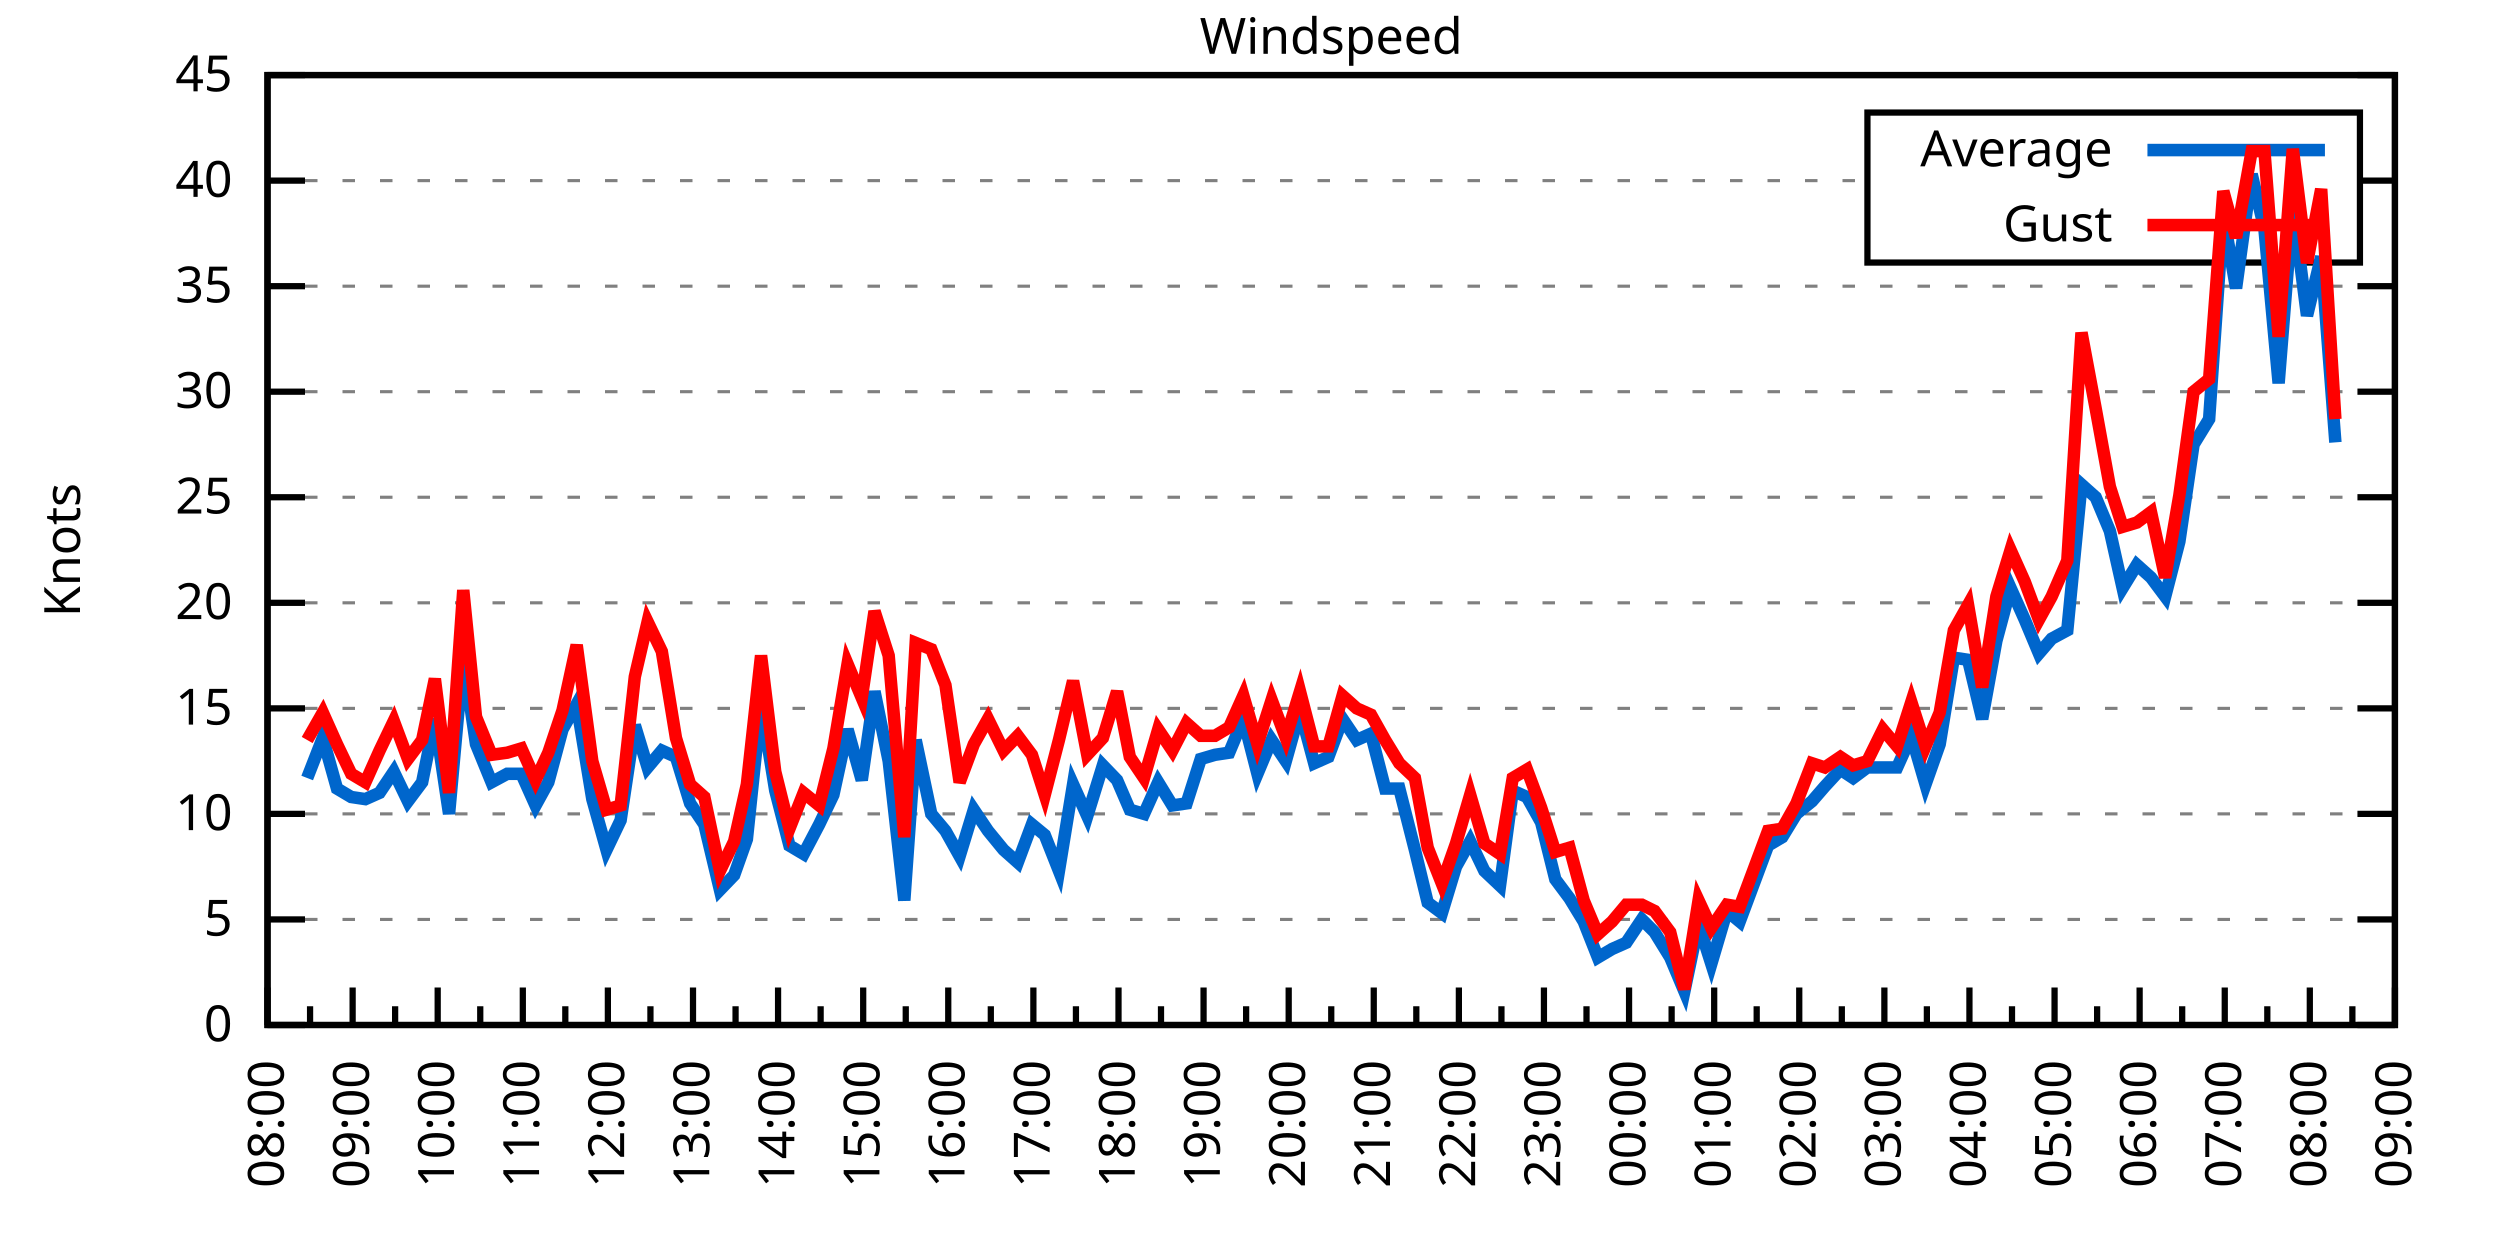
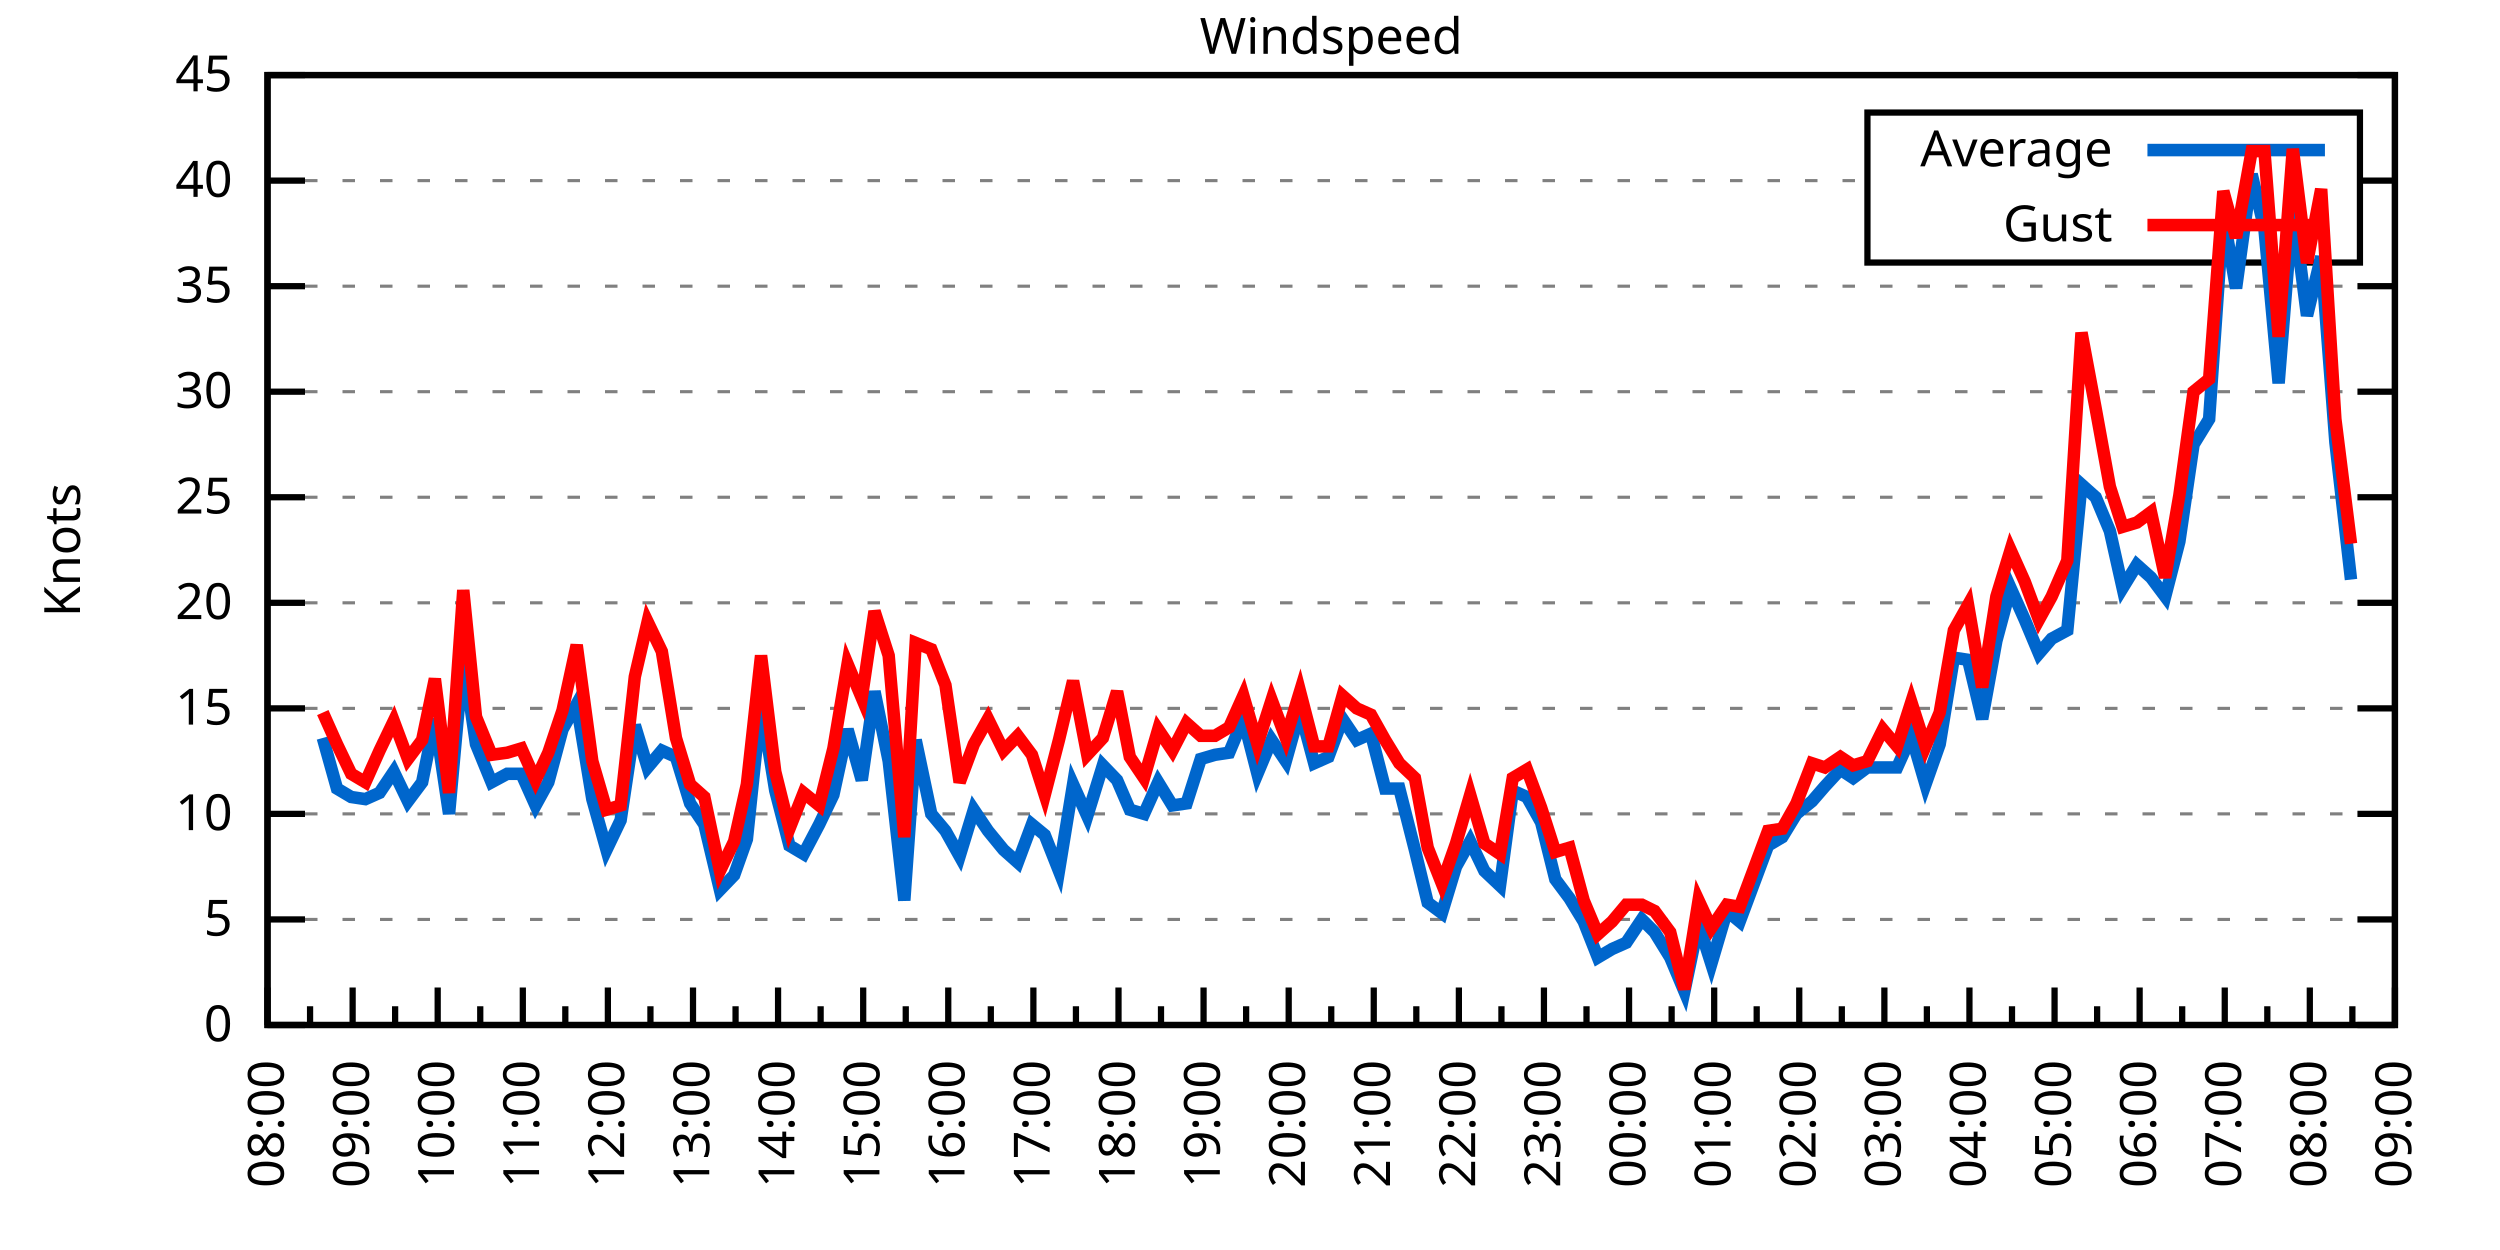
<svg xmlns="http://www.w3.org/2000/svg" xmlns:xlink="http://www.w3.org/1999/xlink" width="400" height="200" viewBox="0 0 400 200">
  <g id="gnuplot_canvas">
    <rect x="0" y="0" width="400" height="200" fill="none" />
    <defs>
      <circle id="gpDot" r="0.5" stroke-width="0.5" stroke="currentColor" />
      <path id="gpPt0" stroke-width="0.333" stroke="currentColor" d="M-1,0 h2 M0,-1 v2" />
      <path id="gpPt1" stroke-width="0.333" stroke="currentColor" d="M-1,-1 L1,1 M1,-1 L-1,1" />
      <path id="gpPt2" stroke-width="0.333" stroke="currentColor" d="M-1,0 L1,0 M0,-1 L0,1 M-1,-1 L1,1 M-1,1 L1,-1" />
      <rect id="gpPt3" stroke-width="0.333" stroke="currentColor" x="-1" y="-1" width="2" height="2" />
      <rect id="gpPt4" stroke-width="0.333" stroke="currentColor" fill="currentColor" x="-1" y="-1" width="2" height="2" />
      <circle id="gpPt5" stroke-width="0.333" stroke="currentColor" cx="0" cy="0" r="1" />
      <use xlink:href="#gpPt5" id="gpPt6" fill="currentColor" stroke="none" />
      <path id="gpPt7" stroke-width="0.333" stroke="currentColor" d="M0,-1.33 L-1.33,0.67 L1.33,0.67 z" />
      <use xlink:href="#gpPt7" id="gpPt8" fill="currentColor" stroke="none" />
      <use xlink:href="#gpPt7" id="gpPt9" stroke="currentColor" transform="rotate(180)" />
      <use xlink:href="#gpPt9" id="gpPt10" fill="currentColor" stroke="none" />
      <use xlink:href="#gpPt3" id="gpPt11" stroke="currentColor" transform="rotate(45)" />
      <use xlink:href="#gpPt11" id="gpPt12" fill="currentColor" stroke="none" />
      <path id="gpPt13" stroke-width="0.333" stroke="currentColor" d="M0,1.330 L1.265,0.411 L0.782,-1.067 L-0.782,-1.076 L-1.265,0.411 z" />
      <use xlink:href="#gpPt13" id="gpPt14" fill="currentColor" stroke="none" />
      <filter id="textbox" filterUnits="objectBoundingBox" x="0" y="0" height="1" width="1">
        <feFlood flood-color="white" flood-opacity="1" result="bgnd" />
        <feComposite in="SourceGraphic" in2="bgnd" operator="atop" />
      </filter>
      <filter id="greybox" filterUnits="objectBoundingBox" x="0" y="0" height="1" width="1">
        <feFlood flood-color="lightgrey" flood-opacity="1" result="grey" />
        <feComposite in="SourceGraphic" in2="grey" operator="atop" />
      </filter>
    </defs>
    <g fill="none" color="white" stroke="currentColor" stroke-width="1.00" stroke-linecap="butt" stroke-linejoin="miter">
</g>
    <g fill="none" color="black" stroke="currentColor" stroke-width="1.00" stroke-linecap="butt" stroke-linejoin="miter">
      <g stroke="none" shape-rendering="crispEdges">
        <polygon fill="rgb(255, 255, 255)" points="42.80,164.00 383.18,164.00 383.18,12.02 42.80,12.02 " />
      </g>
    </g>
    <g fill="none" color="black" stroke="currentColor" stroke-width="1.00" stroke-linecap="butt" stroke-linejoin="miter">
</g>
    <g fill="none" color="black" stroke="black" stroke-width="0.50" stroke-linecap="butt" stroke-linejoin="miter">
</g>
    <g fill="none" color="gray" stroke="currentColor" stroke-width="0.50" stroke-linecap="butt" stroke-linejoin="miter">
      <path stroke="gray" stroke-dasharray="2,4" class="gridline" d="M42.80,164.00 L383.19,164.00  " />
    </g>
    <g fill="none" color="gray" stroke="gray" stroke-width="1.00" stroke-linecap="butt" stroke-linejoin="miter">
</g>
    <g fill="none" color="black" stroke="currentColor" stroke-width="1.00" stroke-linecap="butt" stroke-linejoin="miter">
      <path stroke="black" d="M42.80,164.00 L48.80,164.00 M383.19,164.00 L377.19,164.00  " />
      <g transform="translate(37.20,166.60)" stroke="none" fill="black" font-family="Sans" font-size="8.00" text-anchor="end">
        <text>
          <tspan font-family="Sans"> 0</tspan>
        </text>
      </g>
    </g>
    <g fill="none" color="black" stroke="currentColor" stroke-width="1.00" stroke-linecap="butt" stroke-linejoin="miter">
</g>
    <g fill="none" color="black" stroke="black" stroke-width="0.50" stroke-linecap="butt" stroke-linejoin="miter">
</g>
    <g fill="none" color="gray" stroke="currentColor" stroke-width="0.50" stroke-linecap="butt" stroke-linejoin="miter">
      <path stroke="gray" stroke-dasharray="2,4" class="gridline" d="M42.80,147.11 L383.19,147.11  " />
    </g>
    <g fill="none" color="gray" stroke="gray" stroke-width="1.00" stroke-linecap="butt" stroke-linejoin="miter">
</g>
    <g fill="none" color="black" stroke="currentColor" stroke-width="1.00" stroke-linecap="butt" stroke-linejoin="miter">
      <path stroke="black" d="M42.80,147.11 L48.80,147.11 M383.19,147.11 L377.19,147.11  " />
      <g transform="translate(37.20,149.71)" stroke="none" fill="black" font-family="Sans" font-size="8.00" text-anchor="end">
        <text>
          <tspan font-family="Sans"> 5</tspan>
        </text>
      </g>
    </g>
    <g fill="none" color="black" stroke="currentColor" stroke-width="1.00" stroke-linecap="butt" stroke-linejoin="miter">
</g>
    <g fill="none" color="black" stroke="black" stroke-width="0.50" stroke-linecap="butt" stroke-linejoin="miter">
</g>
    <g fill="none" color="gray" stroke="currentColor" stroke-width="0.50" stroke-linecap="butt" stroke-linejoin="miter">
      <path stroke="gray" stroke-dasharray="2,4" class="gridline" d="M42.80,130.22 L383.19,130.22  " />
    </g>
    <g fill="none" color="gray" stroke="gray" stroke-width="1.00" stroke-linecap="butt" stroke-linejoin="miter">
</g>
    <g fill="none" color="black" stroke="currentColor" stroke-width="1.00" stroke-linecap="butt" stroke-linejoin="miter">
      <path stroke="black" d="M42.80,130.22 L48.80,130.22 M383.19,130.22 L377.19,130.22  " />
      <g transform="translate(37.20,132.82)" stroke="none" fill="black" font-family="Sans" font-size="8.00" text-anchor="end">
        <text>
          <tspan font-family="Sans"> 10</tspan>
        </text>
      </g>
    </g>
    <g fill="none" color="black" stroke="currentColor" stroke-width="1.00" stroke-linecap="butt" stroke-linejoin="miter">
</g>
    <g fill="none" color="black" stroke="black" stroke-width="0.50" stroke-linecap="butt" stroke-linejoin="miter">
</g>
    <g fill="none" color="gray" stroke="currentColor" stroke-width="0.50" stroke-linecap="butt" stroke-linejoin="miter">
      <path stroke="gray" stroke-dasharray="2,4" class="gridline" d="M42.80,113.34 L383.19,113.34  " />
    </g>
    <g fill="none" color="gray" stroke="gray" stroke-width="1.00" stroke-linecap="butt" stroke-linejoin="miter">
</g>
    <g fill="none" color="black" stroke="currentColor" stroke-width="1.00" stroke-linecap="butt" stroke-linejoin="miter">
      <path stroke="black" d="M42.80,113.34 L48.80,113.34 M383.19,113.34 L377.19,113.34  " />
      <g transform="translate(37.20,115.94)" stroke="none" fill="black" font-family="Sans" font-size="8.00" text-anchor="end">
        <text>
          <tspan font-family="Sans"> 15</tspan>
        </text>
      </g>
    </g>
    <g fill="none" color="black" stroke="currentColor" stroke-width="1.00" stroke-linecap="butt" stroke-linejoin="miter">
</g>
    <g fill="none" color="black" stroke="black" stroke-width="0.50" stroke-linecap="butt" stroke-linejoin="miter">
</g>
    <g fill="none" color="gray" stroke="currentColor" stroke-width="0.50" stroke-linecap="butt" stroke-linejoin="miter">
      <path stroke="gray" stroke-dasharray="2,4" class="gridline" d="M42.80,96.45 L383.19,96.45  " />
    </g>
    <g fill="none" color="gray" stroke="gray" stroke-width="1.00" stroke-linecap="butt" stroke-linejoin="miter">
</g>
    <g fill="none" color="black" stroke="currentColor" stroke-width="1.00" stroke-linecap="butt" stroke-linejoin="miter">
      <path stroke="black" d="M42.80,96.45 L48.80,96.45 M383.19,96.45 L377.19,96.45  " />
      <g transform="translate(37.20,99.05)" stroke="none" fill="black" font-family="Sans" font-size="8.00" text-anchor="end">
        <text>
          <tspan font-family="Sans"> 20</tspan>
        </text>
      </g>
    </g>
    <g fill="none" color="black" stroke="currentColor" stroke-width="1.00" stroke-linecap="butt" stroke-linejoin="miter">
</g>
    <g fill="none" color="black" stroke="black" stroke-width="0.50" stroke-linecap="butt" stroke-linejoin="miter">
</g>
    <g fill="none" color="gray" stroke="currentColor" stroke-width="0.50" stroke-linecap="butt" stroke-linejoin="miter">
      <path stroke="gray" stroke-dasharray="2,4" class="gridline" d="M42.80,79.56 L383.19,79.56  " />
    </g>
    <g fill="none" color="gray" stroke="gray" stroke-width="1.00" stroke-linecap="butt" stroke-linejoin="miter">
</g>
    <g fill="none" color="black" stroke="currentColor" stroke-width="1.00" stroke-linecap="butt" stroke-linejoin="miter">
      <path stroke="black" d="M42.80,79.56 L48.80,79.56 M383.19,79.56 L377.19,79.56  " />
      <g transform="translate(37.20,82.16)" stroke="none" fill="black" font-family="Sans" font-size="8.00" text-anchor="end">
        <text>
          <tspan font-family="Sans"> 25</tspan>
        </text>
      </g>
    </g>
    <g fill="none" color="black" stroke="currentColor" stroke-width="1.00" stroke-linecap="butt" stroke-linejoin="miter">
</g>
    <g fill="none" color="black" stroke="black" stroke-width="0.50" stroke-linecap="butt" stroke-linejoin="miter">
</g>
    <g fill="none" color="gray" stroke="currentColor" stroke-width="0.50" stroke-linecap="butt" stroke-linejoin="miter">
      <path stroke="gray" stroke-dasharray="2,4" class="gridline" d="M42.80,62.67 L383.19,62.67  " />
    </g>
    <g fill="none" color="gray" stroke="gray" stroke-width="1.00" stroke-linecap="butt" stroke-linejoin="miter">
</g>
    <g fill="none" color="black" stroke="currentColor" stroke-width="1.00" stroke-linecap="butt" stroke-linejoin="miter">
      <path stroke="black" d="M42.80,62.67 L48.80,62.67 M383.19,62.67 L377.19,62.67  " />
      <g transform="translate(37.20,65.27)" stroke="none" fill="black" font-family="Sans" font-size="8.00" text-anchor="end">
        <text>
          <tspan font-family="Sans"> 30</tspan>
        </text>
      </g>
    </g>
    <g fill="none" color="black" stroke="currentColor" stroke-width="1.00" stroke-linecap="butt" stroke-linejoin="miter">
</g>
    <g fill="none" color="black" stroke="black" stroke-width="0.50" stroke-linecap="butt" stroke-linejoin="miter">
</g>
    <g fill="none" color="gray" stroke="currentColor" stroke-width="0.50" stroke-linecap="butt" stroke-linejoin="miter">
      <path stroke="gray" stroke-dasharray="2,4" class="gridline" d="M42.80,45.79 L383.19,45.79  " />
    </g>
    <g fill="none" color="gray" stroke="gray" stroke-width="1.00" stroke-linecap="butt" stroke-linejoin="miter">
</g>
    <g fill="none" color="black" stroke="currentColor" stroke-width="1.00" stroke-linecap="butt" stroke-linejoin="miter">
      <path stroke="black" d="M42.80,45.79 L48.80,45.79 M383.19,45.79 L377.19,45.79  " />
      <g transform="translate(37.20,48.39)" stroke="none" fill="black" font-family="Sans" font-size="8.00" text-anchor="end">
        <text>
          <tspan font-family="Sans"> 35</tspan>
        </text>
      </g>
    </g>
    <g fill="none" color="black" stroke="currentColor" stroke-width="1.00" stroke-linecap="butt" stroke-linejoin="miter">
</g>
    <g fill="none" color="black" stroke="black" stroke-width="0.50" stroke-linecap="butt" stroke-linejoin="miter">
</g>
    <g fill="none" color="gray" stroke="currentColor" stroke-width="0.50" stroke-linecap="butt" stroke-linejoin="miter">
      <path stroke="gray" stroke-dasharray="2,4" class="gridline" d="M42.80,28.90 L298.79,28.90 M377.59,28.90 L383.19,28.90  " />
    </g>
    <g fill="none" color="gray" stroke="gray" stroke-width="1.00" stroke-linecap="butt" stroke-linejoin="miter">
</g>
    <g fill="none" color="black" stroke="currentColor" stroke-width="1.00" stroke-linecap="butt" stroke-linejoin="miter">
      <path stroke="black" d="M42.80,28.90 L48.80,28.90 M383.19,28.90 L377.19,28.90  " />
      <g transform="translate(37.20,31.50)" stroke="none" fill="black" font-family="Sans" font-size="8.00" text-anchor="end">
        <text>
          <tspan font-family="Sans"> 40</tspan>
        </text>
      </g>
    </g>
    <g fill="none" color="black" stroke="currentColor" stroke-width="1.00" stroke-linecap="butt" stroke-linejoin="miter">
</g>
    <g fill="none" color="black" stroke="black" stroke-width="0.50" stroke-linecap="butt" stroke-linejoin="miter">
</g>
    <g fill="none" color="gray" stroke="currentColor" stroke-width="0.50" stroke-linecap="butt" stroke-linejoin="miter">
      <path stroke="gray" stroke-dasharray="2,4" class="gridline" d="M42.80,12.01 L383.19,12.01  " />
    </g>
    <g fill="none" color="gray" stroke="gray" stroke-width="1.00" stroke-linecap="butt" stroke-linejoin="miter">
</g>
    <g fill="none" color="black" stroke="currentColor" stroke-width="1.00" stroke-linecap="butt" stroke-linejoin="miter">
      <path stroke="black" d="M42.80,12.01 L48.80,12.01 M383.19,12.01 L377.19,12.01  " />
      <g transform="translate(37.20,14.61)" stroke="none" fill="black" font-family="Sans" font-size="8.00" text-anchor="end">
        <text>
          <tspan font-family="Sans"> 45</tspan>
        </text>
      </g>
    </g>
    <g fill="none" color="black" stroke="currentColor" stroke-width="1.00" stroke-linecap="butt" stroke-linejoin="miter">
      <path stroke="black" d="M42.80,164.00 L42.80,158.00  " />
      <g transform="translate(45.40,169.60) rotate(270)" stroke="none" fill="black" font-family="Sans" font-size="8.00" text-anchor="end">
        <text>
          <tspan font-family="Sans">08:00</tspan>
        </text>
      </g>
    </g>
    <g fill="none" color="black" stroke="currentColor" stroke-width="1.00" stroke-linecap="butt" stroke-linejoin="miter">
      <path stroke="black" d="M49.61,164.00 L49.61,161.00 M56.42,164.00 L56.42,158.00  " />
      <g transform="translate(59.02,169.60) rotate(270)" stroke="none" fill="black" font-family="Sans" font-size="8.00" text-anchor="end">
        <text>
          <tspan font-family="Sans">09:00</tspan>
        </text>
      </g>
    </g>
    <g fill="none" color="black" stroke="currentColor" stroke-width="1.00" stroke-linecap="butt" stroke-linejoin="miter">
      <path stroke="black" d="M63.22,164.00 L63.22,161.00 M70.03,164.00 L70.03,158.00  " />
      <g transform="translate(72.63,169.60) rotate(270)" stroke="none" fill="black" font-family="Sans" font-size="8.00" text-anchor="end">
        <text>
          <tspan font-family="Sans">10:00</tspan>
        </text>
      </g>
    </g>
    <g fill="none" color="black" stroke="currentColor" stroke-width="1.00" stroke-linecap="butt" stroke-linejoin="miter">
      <path stroke="black" d="M76.84,164.00 L76.84,161.00 M83.65,164.00 L83.65,158.00  " />
      <g transform="translate(86.25,169.60) rotate(270)" stroke="none" fill="black" font-family="Sans" font-size="8.00" text-anchor="end">
        <text>
          <tspan font-family="Sans">11:00</tspan>
        </text>
      </g>
    </g>
    <g fill="none" color="black" stroke="currentColor" stroke-width="1.00" stroke-linecap="butt" stroke-linejoin="miter">
      <path stroke="black" d="M90.45,164.00 L90.45,161.00 M97.26,164.00 L97.26,158.00  " />
      <g transform="translate(99.86,169.60) rotate(270)" stroke="none" fill="black" font-family="Sans" font-size="8.00" text-anchor="end">
        <text>
          <tspan font-family="Sans">12:00</tspan>
        </text>
      </g>
    </g>
    <g fill="none" color="black" stroke="currentColor" stroke-width="1.00" stroke-linecap="butt" stroke-linejoin="miter">
      <path stroke="black" d="M104.07,164.00 L104.07,161.00 M110.88,164.00 L110.88,158.00  " />
      <g transform="translate(113.48,169.60) rotate(270)" stroke="none" fill="black" font-family="Sans" font-size="8.00" text-anchor="end">
        <text>
          <tspan font-family="Sans">13:00</tspan>
        </text>
      </g>
    </g>
    <g fill="none" color="black" stroke="currentColor" stroke-width="1.00" stroke-linecap="butt" stroke-linejoin="miter">
      <path stroke="black" d="M117.69,164.00 L117.69,161.00 M124.49,164.00 L124.49,158.00  " />
      <g transform="translate(127.09,169.60) rotate(270)" stroke="none" fill="black" font-family="Sans" font-size="8.00" text-anchor="end">
        <text>
          <tspan font-family="Sans">14:00</tspan>
        </text>
      </g>
    </g>
    <g fill="none" color="black" stroke="currentColor" stroke-width="1.00" stroke-linecap="butt" stroke-linejoin="miter">
      <path stroke="black" d="M131.30,164.00 L131.30,161.00 M138.11,164.00 L138.11,158.00  " />
      <g transform="translate(140.71,169.60) rotate(270)" stroke="none" fill="black" font-family="Sans" font-size="8.00" text-anchor="end">
        <text>
          <tspan font-family="Sans">15:00</tspan>
        </text>
      </g>
    </g>
    <g fill="none" color="black" stroke="currentColor" stroke-width="1.00" stroke-linecap="butt" stroke-linejoin="miter">
      <path stroke="black" d="M144.92,164.00 L144.92,161.00 M151.72,164.00 L151.72,158.00  " />
      <g transform="translate(154.32,169.60) rotate(270)" stroke="none" fill="black" font-family="Sans" font-size="8.00" text-anchor="end">
        <text>
          <tspan font-family="Sans">16:00</tspan>
        </text>
      </g>
    </g>
    <g fill="none" color="black" stroke="currentColor" stroke-width="1.00" stroke-linecap="butt" stroke-linejoin="miter">
      <path stroke="black" d="M158.53,164.00 L158.53,161.00 M165.34,164.00 L165.34,158.00  " />
      <g transform="translate(167.94,169.60) rotate(270)" stroke="none" fill="black" font-family="Sans" font-size="8.00" text-anchor="end">
        <text>
          <tspan font-family="Sans">17:00</tspan>
        </text>
      </g>
    </g>
    <g fill="none" color="black" stroke="currentColor" stroke-width="1.00" stroke-linecap="butt" stroke-linejoin="miter">
      <path stroke="black" d="M172.15,164.00 L172.15,161.00 M178.96,164.00 L178.96,158.00  " />
      <g transform="translate(181.56,169.60) rotate(270)" stroke="none" fill="black" font-family="Sans" font-size="8.00" text-anchor="end">
        <text>
          <tspan font-family="Sans">18:00</tspan>
        </text>
      </g>
    </g>
    <g fill="none" color="black" stroke="currentColor" stroke-width="1.00" stroke-linecap="butt" stroke-linejoin="miter">
      <path stroke="black" d="M185.76,164.00 L185.76,161.00 M192.57,164.00 L192.57,158.00  " />
      <g transform="translate(195.17,169.60) rotate(270)" stroke="none" fill="black" font-family="Sans" font-size="8.00" text-anchor="end">
        <text>
          <tspan font-family="Sans">19:00</tspan>
        </text>
      </g>
    </g>
    <g fill="none" color="black" stroke="currentColor" stroke-width="1.00" stroke-linecap="butt" stroke-linejoin="miter">
      <path stroke="black" d="M199.38,164.00 L199.38,161.00 M206.19,164.00 L206.19,158.00  " />
      <g transform="translate(208.79,169.60) rotate(270)" stroke="none" fill="black" font-family="Sans" font-size="8.00" text-anchor="end">
        <text>
          <tspan font-family="Sans">20:00</tspan>
        </text>
      </g>
    </g>
    <g fill="none" color="black" stroke="currentColor" stroke-width="1.00" stroke-linecap="butt" stroke-linejoin="miter">
      <path stroke="black" d="M213.00,164.00 L213.00,161.00 M219.80,164.00 L219.80,158.00  " />
      <g transform="translate(222.40,169.60) rotate(270)" stroke="none" fill="black" font-family="Sans" font-size="8.00" text-anchor="end">
        <text>
          <tspan font-family="Sans">21:00</tspan>
        </text>
      </g>
    </g>
    <g fill="none" color="black" stroke="currentColor" stroke-width="1.00" stroke-linecap="butt" stroke-linejoin="miter">
      <path stroke="black" d="M226.61,164.00 L226.61,161.00 M233.42,164.00 L233.42,158.00  " />
      <g transform="translate(236.02,169.60) rotate(270)" stroke="none" fill="black" font-family="Sans" font-size="8.00" text-anchor="end">
        <text>
          <tspan font-family="Sans">22:00</tspan>
        </text>
      </g>
    </g>
    <g fill="none" color="black" stroke="currentColor" stroke-width="1.00" stroke-linecap="butt" stroke-linejoin="miter">
      <path stroke="black" d="M240.23,164.00 L240.23,161.00 M247.03,164.00 L247.03,158.00  " />
      <g transform="translate(249.63,169.60) rotate(270)" stroke="none" fill="black" font-family="Sans" font-size="8.00" text-anchor="end">
        <text>
          <tspan font-family="Sans">23:00</tspan>
        </text>
      </g>
    </g>
    <g fill="none" color="black" stroke="currentColor" stroke-width="1.00" stroke-linecap="butt" stroke-linejoin="miter">
      <path stroke="black" d="M253.84,164.00 L253.84,161.00 M260.65,164.00 L260.65,158.00  " />
      <g transform="translate(263.25,169.60) rotate(270)" stroke="none" fill="black" font-family="Sans" font-size="8.00" text-anchor="end">
        <text>
          <tspan font-family="Sans">00:00</tspan>
        </text>
      </g>
    </g>
    <g fill="none" color="black" stroke="currentColor" stroke-width="1.00" stroke-linecap="butt" stroke-linejoin="miter">
      <path stroke="black" d="M267.46,164.00 L267.46,161.00 M274.27,164.00 L274.27,158.00  " />
      <g transform="translate(276.87,169.60) rotate(270)" stroke="none" fill="black" font-family="Sans" font-size="8.00" text-anchor="end">
        <text>
          <tspan font-family="Sans">01:00</tspan>
        </text>
      </g>
    </g>
    <g fill="none" color="black" stroke="currentColor" stroke-width="1.00" stroke-linecap="butt" stroke-linejoin="miter">
      <path stroke="black" d="M281.07,164.00 L281.07,161.00 M287.88,164.00 L287.88,158.00  " />
      <g transform="translate(290.48,169.60) rotate(270)" stroke="none" fill="black" font-family="Sans" font-size="8.00" text-anchor="end">
        <text>
          <tspan font-family="Sans">02:00</tspan>
        </text>
      </g>
    </g>
    <g fill="none" color="black" stroke="currentColor" stroke-width="1.00" stroke-linecap="butt" stroke-linejoin="miter">
      <path stroke="black" d="M294.69,164.00 L294.69,161.00 M301.50,164.00 L301.50,158.00  " />
      <g transform="translate(304.10,169.60) rotate(270)" stroke="none" fill="black" font-family="Sans" font-size="8.00" text-anchor="end">
        <text>
          <tspan font-family="Sans">03:00</tspan>
        </text>
      </g>
    </g>
    <g fill="none" color="black" stroke="currentColor" stroke-width="1.00" stroke-linecap="butt" stroke-linejoin="miter">
      <path stroke="black" d="M308.30,164.00 L308.30,161.00 M315.11,164.00 L315.11,158.00  " />
      <g transform="translate(317.71,169.60) rotate(270)" stroke="none" fill="black" font-family="Sans" font-size="8.00" text-anchor="end">
        <text>
          <tspan font-family="Sans">04:00</tspan>
        </text>
      </g>
    </g>
    <g fill="none" color="black" stroke="currentColor" stroke-width="1.00" stroke-linecap="butt" stroke-linejoin="miter">
      <path stroke="black" d="M321.92,164.00 L321.92,161.00 M328.73,164.00 L328.73,158.00  " />
      <g transform="translate(331.33,169.60) rotate(270)" stroke="none" fill="black" font-family="Sans" font-size="8.00" text-anchor="end">
        <text>
          <tspan font-family="Sans">05:00</tspan>
        </text>
      </g>
    </g>
    <g fill="none" color="black" stroke="currentColor" stroke-width="1.00" stroke-linecap="butt" stroke-linejoin="miter">
      <path stroke="black" d="M335.54,164.00 L335.54,161.00 M342.34,164.00 L342.34,158.00  " />
      <g transform="translate(344.94,169.60) rotate(270)" stroke="none" fill="black" font-family="Sans" font-size="8.00" text-anchor="end">
        <text>
          <tspan font-family="Sans">06:00</tspan>
        </text>
      </g>
    </g>
    <g fill="none" color="black" stroke="currentColor" stroke-width="1.00" stroke-linecap="butt" stroke-linejoin="miter">
      <path stroke="black" d="M349.15,164.00 L349.15,161.00 M355.96,164.00 L355.96,158.00  " />
      <g transform="translate(358.56,169.60) rotate(270)" stroke="none" fill="black" font-family="Sans" font-size="8.00" text-anchor="end">
        <text>
          <tspan font-family="Sans">07:00</tspan>
        </text>
      </g>
    </g>
    <g fill="none" color="black" stroke="currentColor" stroke-width="1.00" stroke-linecap="butt" stroke-linejoin="miter">
      <path stroke="black" d="M362.77,164.00 L362.77,161.00 M369.57,164.00 L369.57,158.00  " />
      <g transform="translate(372.17,169.60) rotate(270)" stroke="none" fill="black" font-family="Sans" font-size="8.00" text-anchor="end">
        <text>
          <tspan font-family="Sans">08:00</tspan>
        </text>
      </g>
    </g>
    <g fill="none" color="black" stroke="currentColor" stroke-width="1.00" stroke-linecap="butt" stroke-linejoin="miter">
      <path stroke="black" d="M376.38,164.00 L376.38,161.00 M383.19,164.00 L383.19,158.00  " />
      <g transform="translate(385.79,169.60) rotate(270)" stroke="none" fill="black" font-family="Sans" font-size="8.00" text-anchor="end">
        <text>
          <tspan font-family="Sans">09:00</tspan>
        </text>
      </g>
    </g>
    <g fill="none" color="black" stroke="currentColor" stroke-width="1.00" stroke-linecap="butt" stroke-linejoin="miter">
</g>
    <g fill="none" color="black" stroke="currentColor" stroke-width="1.00" stroke-linecap="butt" stroke-linejoin="miter">
      <path stroke="black" d="M42.80,12.01 L42.80,164.00 L383.19,164.00 L383.19,12.01 L42.80,12.01 Z  " />
    </g>
    <g fill="none" color="black" stroke="currentColor" stroke-width="1.00" stroke-linecap="butt" stroke-linejoin="miter">
      <g transform="translate(12.80,88.01) rotate(270)" stroke="none" fill="black" font-family="Sans" font-size="8.00" text-anchor="middle">
        <text>
          <tspan font-family="Sans">Knots</tspan>
        </text>
      </g>
    </g>
    <g fill="none" color="black" stroke="currentColor" stroke-width="1.00" stroke-linecap="butt" stroke-linejoin="miter">
</g>
    <g fill="none" color="black" stroke="currentColor" stroke-width="1.00" stroke-linecap="butt" stroke-linejoin="miter">
      <path stroke="black" d="M298.79,42.01 L298.79,18.01 L377.59,18.01 L377.59,42.01 L298.79,42.01 Z  " />
    </g>
    <g id="Windspeed_plot_1">
      <g fill="none" color="white" stroke="black" stroke-width="2.00" stroke-linecap="butt" stroke-linejoin="miter">
</g>
      <g fill="none" color="black" stroke="currentColor" stroke-width="2.00" stroke-linecap="butt" stroke-linejoin="miter">
        <g transform="translate(337.99,26.61)" stroke="none" fill="black" font-family="Sans" font-size="8.00" text-anchor="end">
          <text>
            <tspan font-family="Sans">Average</tspan>
          </text>
        </g>
      </g>
      <g fill="none" color="black" stroke="currentColor" stroke-width="2.00" stroke-linecap="butt" stroke-linejoin="miter">
-         <path stroke="rgb(  0, 102, 204)" d="M343.59,24.01 L371.99,24.01 M49.15,124.48 L51.65,118.07 L53.92,126.17 L56.19,127.52 L58.46,127.86 L60.73,126.85   L63.00,123.47 L65.27,128.20 L67.54,125.16 L69.58,115.03 L71.85,130.22 L74.12,105.23 L76.16,119.08 L78.65,125.16   L81.15,123.81 L83.42,123.81 L85.69,128.87 L87.73,125.16 L90.00,116.71 L92.27,112.66 L94.77,127.86 L97.04,135.97   L99.30,131.24 L101.57,116.04 L103.62,122.79 L105.89,120.09 L108.15,121.11 L110.42,128.54 L112.69,131.91 L115.19,142.38   L117.46,140.02 L119.50,134.28 L121.77,112.66 L124.04,126.51 L126.31,135.29 L128.58,136.64 L131.07,131.91 L133.34,127.18   L135.61,116.71 L137.88,124.82 L139.92,110.63 L142.19,121.78 L144.69,144.07 L146.51,118.40 L149.00,130.22 L151.27,132.93   L153.54,136.98 L155.81,129.55 L158.08,132.93 L160.57,135.97 L162.84,137.99 L165.11,131.91 L167.16,133.60 L169.43,139.34   L171.69,125.50 L173.96,130.56 L176.46,122.46 L178.73,124.82 L180.77,129.55 L183.04,130.22 L185.31,125.16 L187.58,128.87   L189.85,128.54 L192.12,121.44 L194.39,120.77 L196.66,120.43 L198.93,115.03 L201.19,123.81 L203.46,118.40 L205.73,121.78   L208.00,113.67 L210.27,122.12 L212.54,121.11 L214.81,115.03 L217.08,118.40 L219.35,117.39 L221.62,126.17 L223.89,126.17   L226.38,135.97 L228.43,144.41 L230.70,146.10 L232.96,138.67 L235.23,134.62 L237.50,139.34 L240.00,141.71 L242.04,126.51   L244.31,127.52 L246.58,131.58 L248.85,140.69 L251.12,143.73 L253.39,147.45 L255.66,153.19 L257.93,151.84 L260.20,150.83   L262.69,147.11 L264.73,149.14 L267.23,153.19 L269.50,158.60 L271.77,147.79 L273.81,154.21 L276.31,145.76 L278.35,147.45   L282.89,135.29 L285.16,133.94 L287.43,130.22 L289.92,128.20 L291.97,125.83 L294.46,123.13 L296.50,124.48 L298.77,122.79   L301.27,122.79 L303.54,122.79 L305.81,117.73 L308.08,125.50 L310.35,119.08 L312.62,105.23 L314.89,105.57 L317.15,115.03   L319.42,102.53 L321.69,94.08 L323.96,99.15 L326.23,104.56 L328.27,102.19 L330.77,100.84 L333.04,77.53 L335.31,79.56   L337.58,84.97 L339.62,94.08 L341.89,90.37 L344.16,92.40 L346.43,95.44 L348.70,86.65 L350.97,71.12 L353.46,67.06   L355.73,34.30 L357.77,46.12 L360.27,27.88 L362.31,36.67 L364.58,61.32 L366.85,32.95 L369.12,50.51 L371.39,41.06   L373.66,70.78  " />
+         <path stroke="rgb(  0, 102, 204)" d="M343.59,24.01 L371.99,24.01 M51.65,118.07 L53.92,126.17 L56.19,127.52 L58.46,127.86 L60.73,126.85 L63.00,123.47   L65.27,128.20 L67.54,125.16 L69.58,115.03 L71.85,130.22 L74.12,105.23 L76.16,119.08 L78.65,125.16 L81.15,123.81   L83.42,123.81 L85.69,128.87 L87.73,125.16 L90.00,116.71 L92.27,112.66 L94.77,127.86 L97.04,135.97 L99.30,131.24   L101.57,116.04 L103.62,122.79 L105.89,120.09 L108.15,121.11 L110.42,128.54 L112.69,131.91 L115.19,142.38 L117.46,140.02   L119.50,134.28 L121.77,112.66 L124.04,126.51 L126.31,135.29 L128.58,136.64 L131.07,131.91 L133.34,127.18 L135.61,116.71   L137.88,124.82 L139.92,110.63 L142.19,121.78 L144.69,144.07 L146.51,118.40 L149.00,130.22 L151.27,132.93 L153.54,136.98   L155.81,129.55 L158.08,132.93 L160.57,135.97 L162.84,137.99 L165.11,131.91 L167.16,133.60 L169.43,139.34 L171.69,125.50   L173.96,130.56 L176.46,122.46 L178.73,124.82 L180.77,129.55 L183.04,130.22 L185.31,125.16 L187.58,128.87 L189.85,128.54   L192.12,121.44 L194.39,120.77 L196.66,120.43 L198.93,115.03 L201.19,123.81 L203.46,118.40 L205.73,121.78 L208.00,113.67   L210.27,122.12 L212.54,121.11 L214.81,115.03 L217.08,118.40 L219.35,117.39 L221.62,126.17 L223.89,126.17 L226.38,135.97   L228.43,144.41 L230.70,146.10 L232.96,138.67 L235.23,134.62 L237.50,139.34 L240.00,141.71 L242.04,126.51 L244.31,127.52   L246.58,131.58 L248.85,140.69 L251.12,143.73 L253.39,147.45 L255.66,153.19 L257.93,151.84 L260.20,150.83 L262.69,147.11   L264.73,149.14 L267.23,153.19 L269.50,158.60 L271.77,147.79 L273.81,154.21 L276.31,145.76 L278.35,147.45 L282.89,135.29   L285.16,133.94 L287.43,130.22 L289.92,128.20 L291.97,125.83 L294.46,123.13 L296.50,124.48 L298.77,122.79 L301.27,122.79   L303.54,122.79 L305.81,117.73 L308.08,125.50 L310.35,119.08 L312.62,105.23 L314.89,105.57 L317.15,115.03 L319.42,102.53   L321.69,94.08 L323.96,99.15 L326.23,104.56 L328.27,102.19 L330.77,100.84 L333.04,77.53 L335.31,79.56 L337.58,84.97   L339.62,94.08 L341.89,90.37 L344.16,92.40 L346.43,95.44 L348.70,86.65 L350.97,71.12 L353.46,67.06 L355.73,34.30   L357.77,46.12 L360.27,27.88 L362.31,36.67 L364.58,61.32 L366.85,32.95 L369.12,50.51 L371.39,41.06 L373.66,70.78   L376.16,92.73  " />
      </g>
    </g>
    <g id="Windspeed_plot_2">
      <g fill="none" color="black" stroke="currentColor" stroke-width="2.00" stroke-linecap="butt" stroke-linejoin="miter">
        <g transform="translate(337.99,38.61)" stroke="none" fill="black" font-family="Sans" font-size="8.00" text-anchor="end">
          <text>
            <tspan font-family="Sans">Gust</tspan>
          </text>
        </g>
      </g>
      <g fill="none" color="black" stroke="currentColor" stroke-width="2.00" stroke-linecap="butt" stroke-linejoin="miter">
-         <path stroke="rgb(255,   0,   0)" d="M343.59,36.01 L371.99,36.01 M49.15,118.40 L51.65,114.01 L53.92,119.08 L56.19,123.81 L58.46,125.16 L60.73,120.09   L63.00,115.36 L65.27,121.44 L67.54,118.40 L69.58,108.61 L71.85,126.85 L74.12,94.42 L76.16,114.69 L78.65,120.77   L81.15,120.43 L83.42,119.75 L85.69,124.82 L87.73,120.43 L90.00,113.67 L92.27,103.20 L94.77,121.78 L97.04,129.55   L99.30,128.87 L101.57,108.27 L103.62,99.49 L105.89,104.22 L108.15,118.07 L110.42,125.50 L112.69,127.52 L115.19,139.34   L117.46,134.62 L119.50,125.50 L121.77,104.89 L124.04,123.47 L126.31,132.59 L128.58,126.85 L131.07,128.87 L133.34,119.75   L135.61,106.24 L137.88,111.65 L139.92,97.80 L142.19,104.89 L144.69,133.94 L146.51,102.87 L149.00,103.88 L151.27,109.62   L153.54,125.16 L155.81,119.08 L158.08,115.03 L160.57,120.09 L162.84,117.73 L165.11,120.77 L167.16,127.18 L169.43,118.40   L171.69,108.95 L173.96,120.77 L176.46,118.07 L178.73,110.63 L180.77,121.11 L183.04,124.48 L185.31,116.71 L187.58,120.09   L189.85,115.70 L192.12,117.73 L194.39,117.73 L196.66,116.38 L198.93,111.31 L201.19,119.08 L203.46,111.99 L205.73,118.07   L208.00,110.63 L210.27,119.42 L212.54,119.42 L214.81,111.31 L217.08,113.34 L219.35,114.35 L221.62,118.40 L223.89,122.12   L226.38,124.48 L228.43,135.63 L230.70,141.37 L232.96,134.95 L235.23,127.18 L237.50,134.95 L240.00,136.64 L242.04,124.48   L244.31,123.13 L246.58,129.21 L248.85,136.30 L251.12,135.63 L253.39,144.07 L255.66,149.48 L257.93,147.45 L260.20,144.75   L262.69,144.75 L264.73,145.76 L267.23,149.14 L269.50,158.26 L271.77,144.07 L273.81,148.46 L276.31,144.75 L278.35,145.09   L282.89,132.93 L285.16,132.59 L287.43,128.54 L289.92,122.12 L291.97,122.79 L294.46,121.11 L296.50,122.46 L298.77,121.78   L301.27,116.71 L303.54,119.42 L305.81,112.32 L308.08,119.42 L310.35,114.01 L312.62,100.84 L314.89,96.79 L317.15,109.96   L319.42,95.44 L321.69,88.00 L323.96,93.07 L326.23,99.15 L328.27,95.44 L330.77,89.69 L333.04,53.22 L335.31,65.38   L337.58,77.87 L339.62,84.29 L341.89,83.61 L344.16,81.93 L346.43,92.40 L348.70,79.22 L350.97,62.67 L353.46,60.65   L355.73,30.59 L357.77,38.02 L360.27,24.17 L362.31,24.17 L364.58,53.89 L366.85,23.83 L369.12,42.07 L371.39,30.25   L373.66,67.06  " />
+         <path stroke="rgb(255,   0,   0)" d="M343.59,36.01 L371.99,36.01 M51.65,114.01 L53.92,119.08 L56.19,123.81 L58.46,125.16 L60.73,120.09 L63.00,115.36   L65.27,121.44 L67.54,118.40 L69.58,108.61 L71.85,126.85 L74.12,94.42 L76.16,114.69 L78.65,120.77 L81.15,120.43   L83.42,119.75 L85.69,124.82 L87.73,120.43 L90.00,113.67 L92.27,103.20 L94.77,121.78 L97.04,129.55 L99.30,128.87   L101.57,108.27 L103.62,99.49 L105.89,104.22 L108.15,118.07 L110.42,125.50 L112.69,127.52 L115.19,139.34 L117.46,134.62   L119.50,125.50 L121.77,104.89 L124.04,123.47 L126.31,132.59 L128.58,126.85 L131.07,128.87 L133.34,119.75 L135.61,106.24   L137.88,111.65 L139.92,97.80 L142.19,104.89 L144.69,133.94 L146.51,102.87 L149.00,103.88 L151.27,109.62 L153.54,125.16   L155.81,119.08 L158.08,115.03 L160.57,120.09 L162.84,117.73 L165.11,120.77 L167.16,127.18 L169.43,118.40 L171.69,108.95   L173.96,120.77 L176.46,118.07 L178.73,110.63 L180.77,121.11 L183.04,124.48 L185.31,116.71 L187.58,120.09 L189.85,115.70   L192.12,117.73 L194.39,117.73 L196.66,116.38 L198.93,111.31 L201.19,119.08 L203.46,111.99 L205.73,118.07 L208.00,110.63   L210.27,119.42 L212.54,119.42 L214.81,111.31 L217.08,113.34 L219.35,114.35 L221.62,118.40 L223.89,122.12 L226.38,124.48   L228.43,135.63 L230.70,141.37 L232.96,134.95 L235.23,127.18 L237.50,134.95 L240.00,136.64 L242.04,124.48 L244.31,123.13   L246.58,129.21 L248.85,136.30 L251.12,135.63 L253.39,144.07 L255.66,149.48 L257.93,147.45 L260.20,144.75 L262.69,144.75   L264.73,145.76 L267.23,149.14 L269.50,158.26 L271.77,144.07 L273.81,148.46 L276.31,144.75 L278.35,145.09 L282.89,132.93   L285.16,132.59 L287.43,128.54 L289.92,122.12 L291.97,122.79 L294.46,121.11 L296.50,122.46 L298.77,121.78 L301.27,116.71   L303.54,119.42 L305.81,112.32 L308.08,119.42 L310.35,114.01 L312.62,100.84 L314.89,96.79 L317.15,109.96 L319.42,95.44   L321.69,88.00 L323.96,93.07 L326.23,99.15 L328.27,95.44 L330.77,89.69 L333.04,53.22 L335.31,65.38 L337.58,77.87   L339.62,84.29 L341.89,83.61 L344.16,81.93 L346.43,92.40 L348.70,79.22 L350.97,62.67 L353.46,60.65 L355.73,30.59   L357.77,38.02 L360.27,24.17 L362.31,24.17 L364.58,53.89 L366.85,23.83 L369.12,42.07 L371.39,30.25 L373.66,67.06   L376.16,86.99  " />
      </g>
    </g>
    <g fill="none" color="black" stroke="currentColor" stroke-width="2.00" stroke-linecap="butt" stroke-linejoin="miter">
</g>
    <g fill="none" color="black" stroke="black" stroke-width="1.00" stroke-linecap="butt" stroke-linejoin="miter">
</g>
    <g fill="none" color="black" stroke="currentColor" stroke-width="1.00" stroke-linecap="butt" stroke-linejoin="miter">
      <path stroke="black" d="M42.80,12.01 L42.80,164.00 L383.19,164.00 L383.19,12.01 L42.80,12.01 Z  " />
    </g>
    <g fill="none" color="black" stroke="currentColor" stroke-width="1.00" stroke-linecap="butt" stroke-linejoin="miter">
      <g transform="translate(212.99,8.61)" stroke="none" fill="black" font-family="Sans" font-size="8.00" text-anchor="middle">
        <text>
          <tspan font-family="Sans">Windspeed</tspan>
        </text>
      </g>
    </g>
    <g fill="none" color="black" stroke="currentColor" stroke-width="1.00" stroke-linecap="butt" stroke-linejoin="miter">
</g>
  </g>
</svg>
